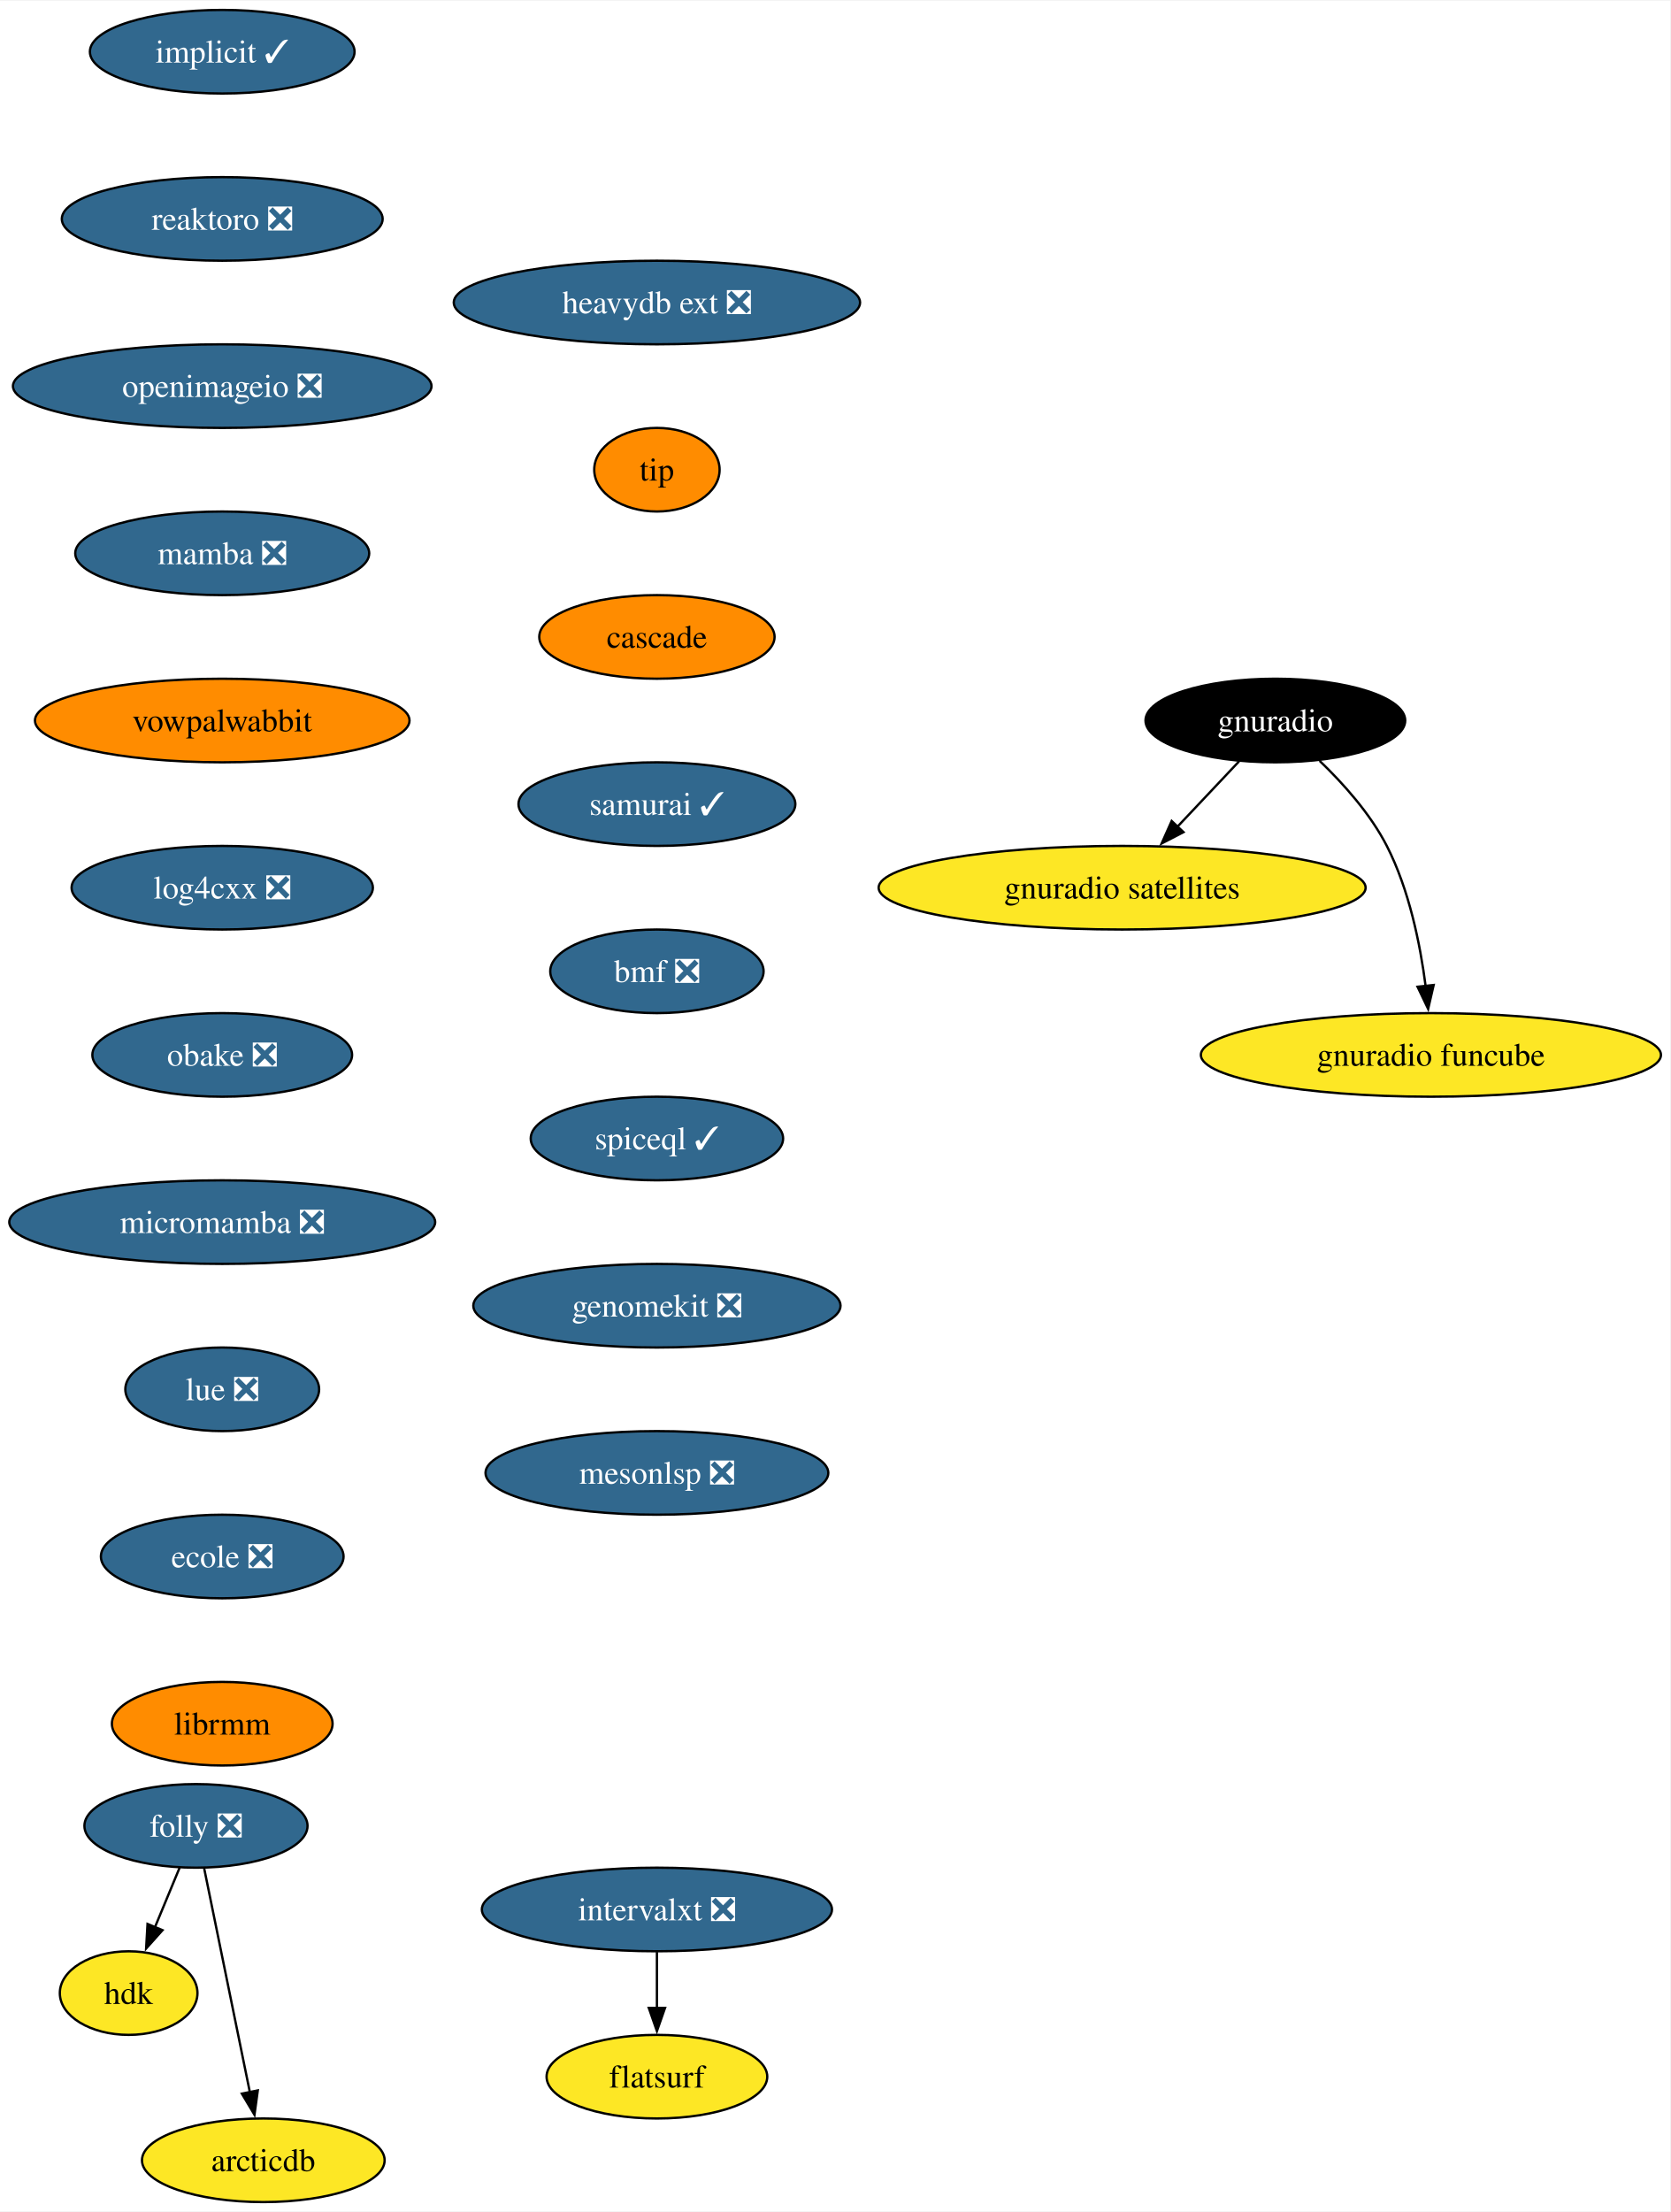
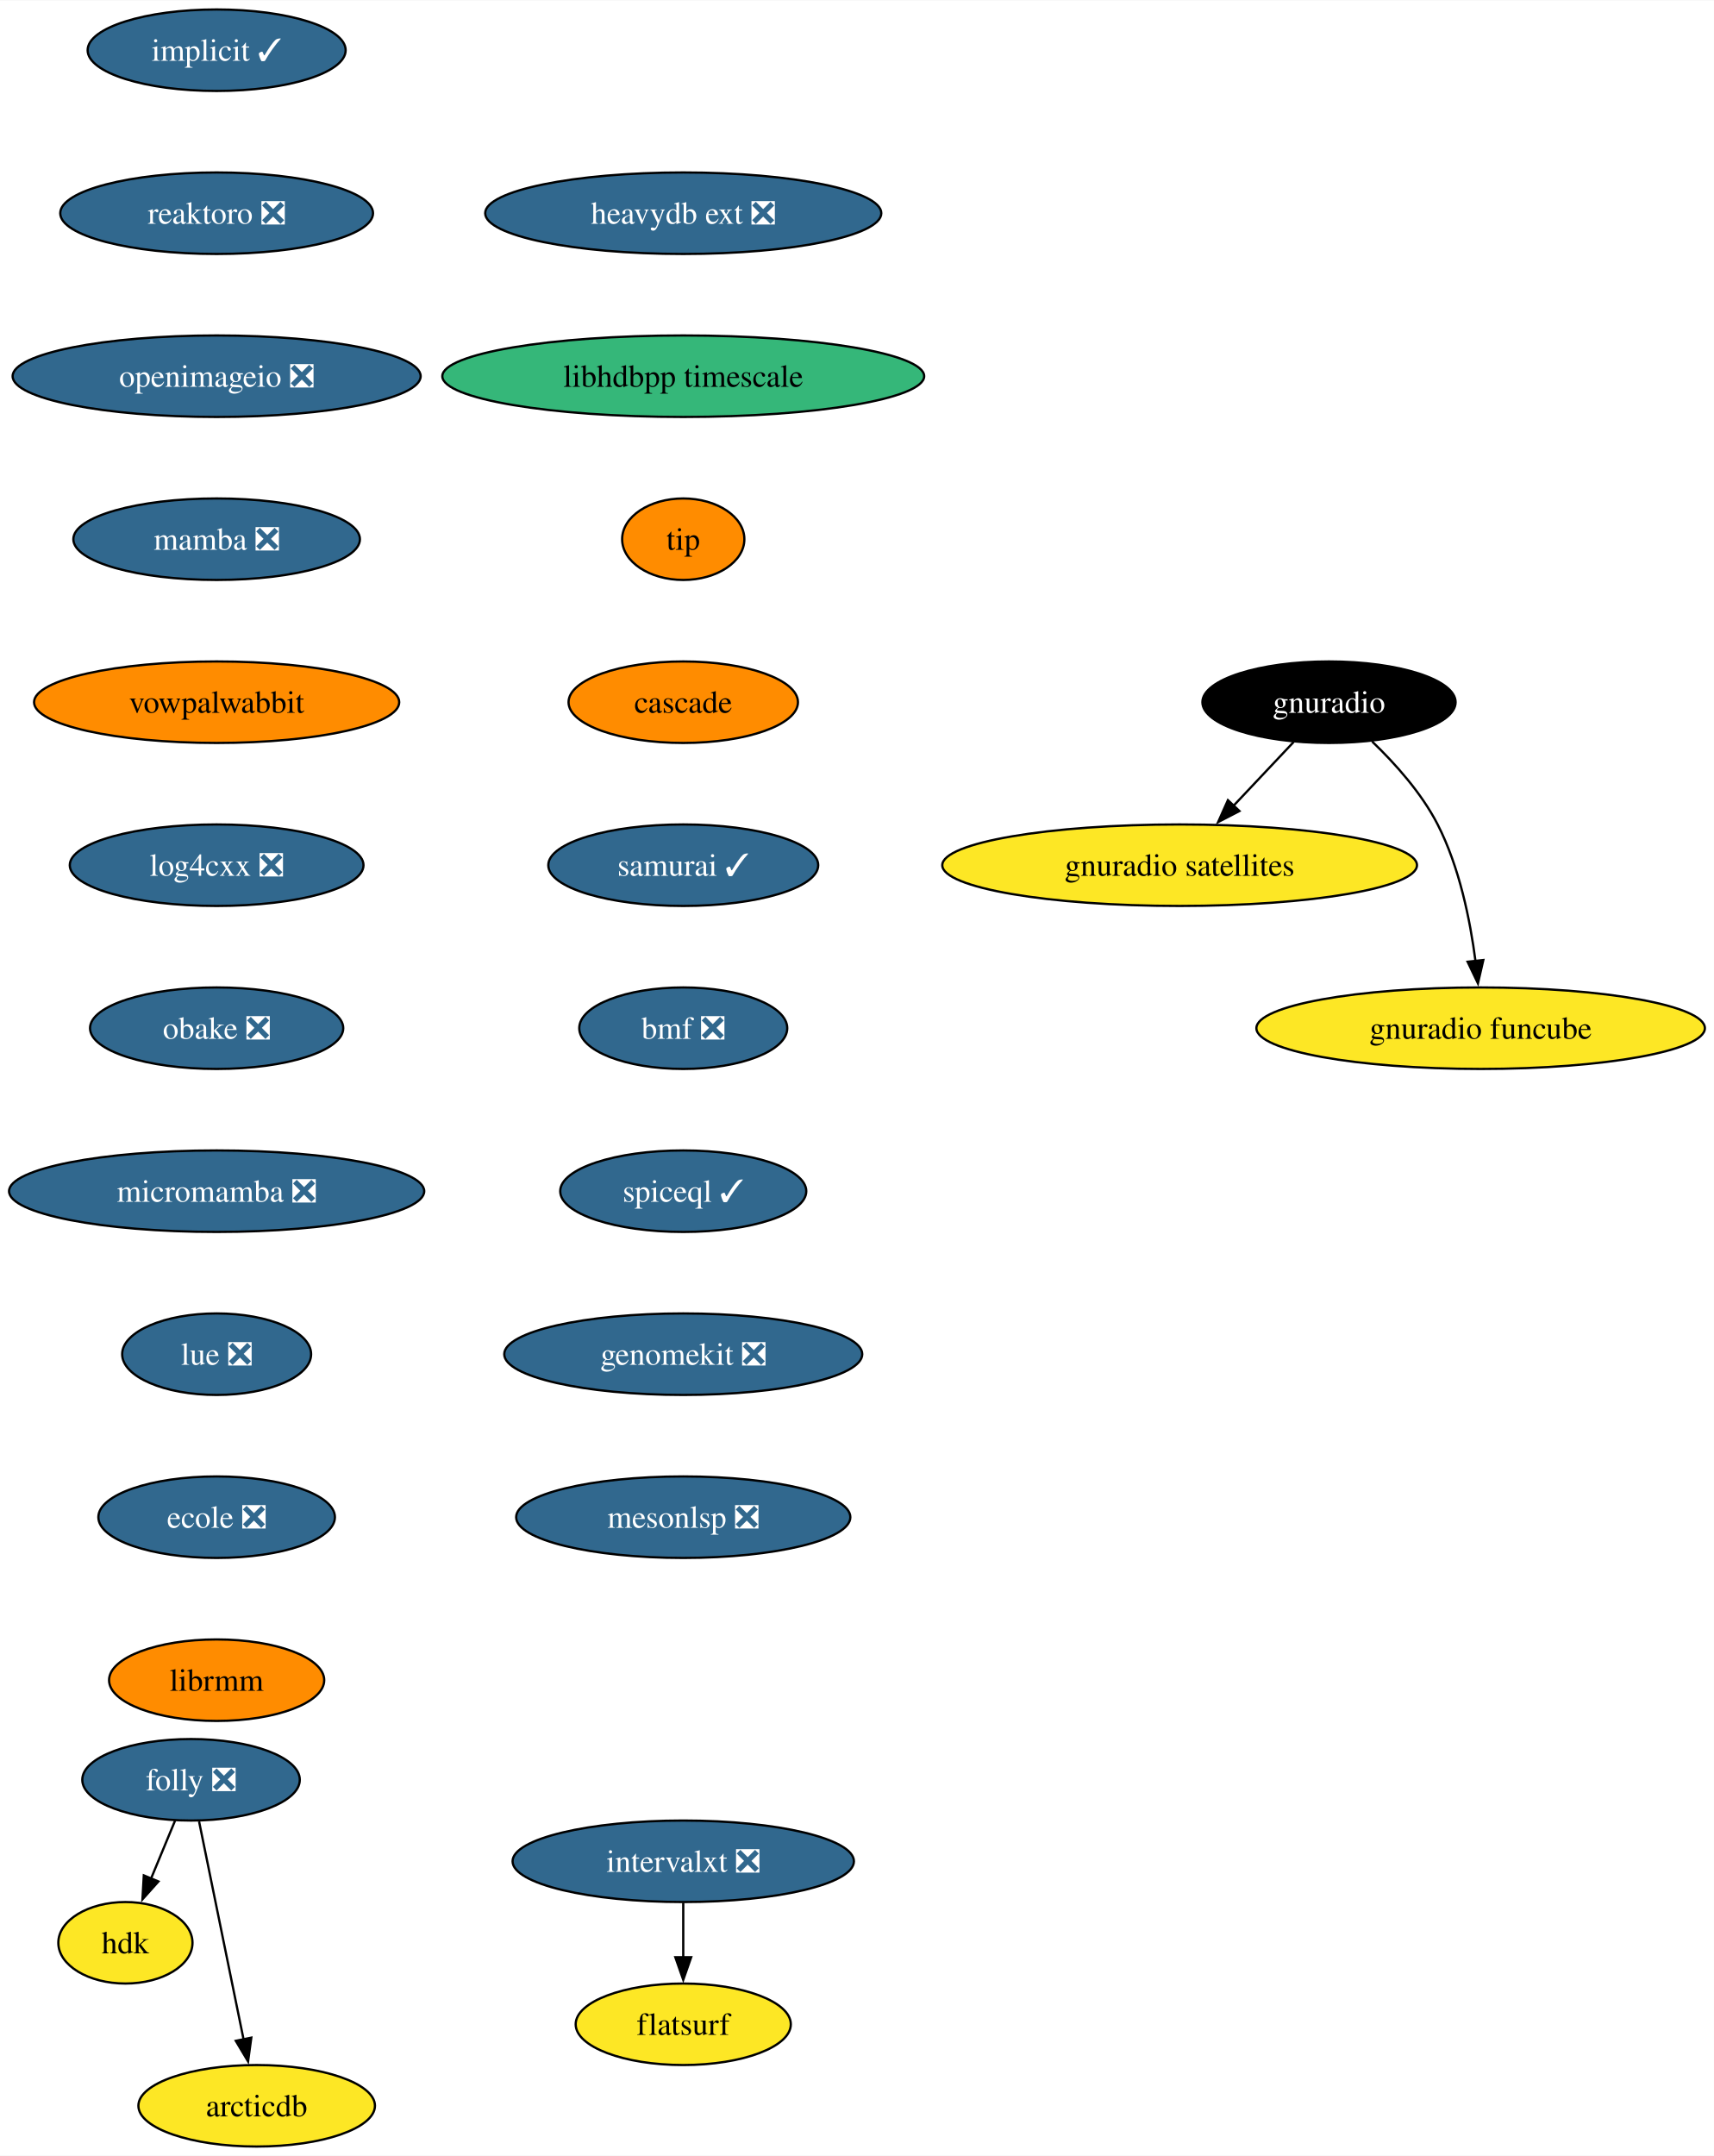
- <svg xmlns="http://www.w3.org/2000/svg" xmlns:xlink="http://www.w3.org/1999/xlink" width="719pt" height="952pt" viewBox="0.00 0.00 719.41 952.00">
+ <svg xmlns="http://www.w3.org/2000/svg" xmlns:xlink="http://www.w3.org/1999/xlink" width="757pt" height="952pt" viewBox="0.00 0.00 757.29 952.00">
  <g id="graph0" class="graph" transform="scale(1 1) rotate(0) translate(4 948)">
-     <polygon fill="white" stroke="none" points="-4,4 -4,-948 715.41,-948 715.41,4 -4,4" />
+     <polygon fill="white" stroke="none" points="-4,4 -4,-948 753.29,-948 753.29,4 -4,4" />
    <g id="node1" class="node">
      <g id="a_node1">
        <a xlink:href="https://github.com/conda-forge/implicit-feedstock/pull/101" xlink:title="implicit ✓">
          <ellipse fill="#31688e" stroke="black" cx="91.72" cy="-926" rx="57" ry="18" />
          <text text-anchor="middle" x="91.72" y="-921.33" font-family="Times,serif" font-size="14.00" fill="white">implicit ✓</text>
        </a>
      </g>
    </g>
    <g id="node2" class="node">
      <g id="a_node2">
        <a xlink:href="https://github.com/conda-forge/reaktoro-feedstock/pull/111" xlink:title="reaktoro ❎">
          <ellipse fill="#31688e" stroke="black" cx="91.72" cy="-854" rx="69.1" ry="18" />
          <text text-anchor="middle" x="91.72" y="-849.33" font-family="Times,serif" font-size="14.00" fill="white">reaktoro ❎</text>
        </a>
      </g>
    </g>
    <g id="node3" class="node">
      <g id="a_node3">
        <a xlink:href="https://github.com/conda-forge/openimageio-feedstock/pull/107" xlink:title="openimageio ❎">
          <ellipse fill="#31688e" stroke="black" cx="91.72" cy="-782" rx="90.14" ry="18" />
          <text text-anchor="middle" x="91.72" y="-777.33" font-family="Times,serif" font-size="14.00" fill="white">openimageio ❎</text>
        </a>
      </g>
    </g>
    <g id="node4" class="node">
      <g id="a_node4">
        <a xlink:href="https://github.com/conda-forge/mamba-feedstock/pull/235" xlink:title="mamba ❎">
          <ellipse fill="#31688e" stroke="black" cx="91.72" cy="-710" rx="63.31" ry="18" />
          <text text-anchor="middle" x="91.72" y="-705.33" font-family="Times,serif" font-size="14.00" fill="white">mamba ❎</text>
        </a>
      </g>
    </g>
    <g id="node5" class="node">
      <g id="a_node5">
        <a xlink:href="https://github.com/conda-forge/vowpalwabbit-feedstock" xlink:title="vowpalwabbit">
          <ellipse fill="#ff8c00" stroke="black" cx="91.72" cy="-638" rx="80.67" ry="18" />
          <text text-anchor="middle" x="91.72" y="-633.33" font-family="Times,serif" font-size="14.00">vowpalwabbit</text>
        </a>
      </g>
    </g>
    <g id="node6" class="node">
      <g id="a_node6">
        <a xlink:href="https://github.com/conda-forge/log4cxx-feedstock/pull/25" xlink:title="log4cxx ❎">
          <ellipse fill="#31688e" stroke="black" cx="91.72" cy="-566" rx="64.89" ry="18" />
          <text text-anchor="middle" x="91.72" y="-561.33" font-family="Times,serif" font-size="14.00" fill="white">log4cxx ❎</text>
        </a>
      </g>
    </g>
    <g id="node7" class="node">
      <g id="a_node7">
        <a xlink:href="https://github.com/conda-forge/obake-feedstock/pull/47" xlink:title="obake ❎">
          <ellipse fill="#31688e" stroke="black" cx="91.72" cy="-494" rx="55.94" ry="18" />
          <text text-anchor="middle" x="91.72" y="-489.32" font-family="Times,serif" font-size="14.00" fill="white">obake ❎</text>
        </a>
      </g>
    </g>
    <g id="node8" class="node">
      <g id="a_node8">
        <a xlink:href="https://github.com/conda-forge/micromamba-feedstock/pull/185" xlink:title="micromamba ❎">
          <ellipse fill="#31688e" stroke="black" cx="91.72" cy="-422" rx="91.72" ry="18" />
          <text text-anchor="middle" x="91.72" y="-417.32" font-family="Times,serif" font-size="14.00" fill="white">micromamba ❎</text>
        </a>
      </g>
    </g>
    <g id="node12" class="node">
      <g id="a_node12">
        <a xlink:href="https://github.com/conda-forge/lue-feedstock/pull/51" xlink:title="lue ❎">
          <ellipse fill="#31688e" stroke="black" cx="91.72" cy="-350" rx="41.74" ry="18" />
          <text text-anchor="middle" x="91.72" y="-345.32" font-family="Times,serif" font-size="14.00" fill="white">lue ❎</text>
        </a>
      </g>
    </g>
    <g id="node9" class="node">
      <g id="a_node9">
        <a xlink:href="https://github.com/conda-forge/gnuradio-feedstock" xlink:title="gnuradio">
-           <ellipse fill="#000000" stroke="black" cx="545.33" cy="-638" rx="55.94" ry="18" />
-           <text text-anchor="middle" x="545.33" y="-633.33" font-family="Times,serif" font-size="14.00" fill="white">gnuradio</text>
+           <ellipse fill="#000000" stroke="black" cx="583.21" cy="-638" rx="55.94" ry="18" />
+           <text text-anchor="middle" x="583.21" y="-633.33" font-family="Times,serif" font-size="14.00" fill="white">gnuradio</text>
        </a>
      </g>
    </g>
    <g id="node10" class="node">
      <g id="a_node10">
        <a xlink:href="https://github.com/conda-forge/gnuradio-satellites-feedstock" xlink:title="gnuradio satellites">
-           <ellipse fill="#fde725" stroke="black" cx="479.33" cy="-566" rx="104.87" ry="18" />
-           <text text-anchor="middle" x="479.33" y="-561.33" font-family="Times,serif" font-size="14.00">gnuradio satellites</text>
+           <ellipse fill="#fde725" stroke="black" cx="517.21" cy="-566" rx="104.87" ry="18" />
+           <text text-anchor="middle" x="517.21" y="-561.33" font-family="Times,serif" font-size="14.00">gnuradio satellites</text>
        </a>
      </g>
    </g>
    <g id="edge8" class="edge">
-       <path fill="none" stroke="black" d="M529.69,-620.41C521.75,-611.99 511.94,-601.58 503.09,-592.2" />
-       <polygon fill="black" stroke="black" points="505.76,-589.93 496.35,-585.06 500.67,-594.73 505.76,-589.93" />
+       <path fill="none" stroke="black" d="M567.57,-620.41C559.63,-611.99 549.82,-601.58 540.97,-592.2" />
+       <polygon fill="black" stroke="black" points="543.64,-589.93 534.23,-585.06 538.55,-594.73 543.64,-589.93" />
    </g>
    <g id="node11" class="node">
      <g id="a_node11">
        <a xlink:href="https://github.com/conda-forge/gnuradio-funcube-feedstock" xlink:title="gnuradio funcube">
-           <ellipse fill="#fde725" stroke="black" cx="612.33" cy="-494" rx="99.08" ry="18" />
-           <text text-anchor="middle" x="612.33" y="-489.32" font-family="Times,serif" font-size="14.00">gnuradio funcube</text>
+           <ellipse fill="#fde725" stroke="black" cx="650.21" cy="-494" rx="99.08" ry="18" />
+           <text text-anchor="middle" x="650.21" y="-489.32" font-family="Times,serif" font-size="14.00">gnuradio funcube</text>
        </a>
      </g>
    </g>
    <g id="edge9" class="edge">
-       <path fill="none" stroke="black" d="M564.38,-620.65C574.46,-610.98 586.2,-597.92 593.33,-584 602.97,-565.17 607.72,-541.69 610.06,-523.58" />
-       <polygon fill="black" stroke="black" points="613.52,-524.11 611.14,-513.79 606.57,-523.35 613.52,-524.11" />
+       <path fill="none" stroke="black" d="M602.26,-620.65C612.34,-610.98 624.08,-597.92 631.21,-584 640.85,-565.17 645.6,-541.69 647.94,-523.58" />
+       <polygon fill="black" stroke="black" points="651.4,-524.11 649.02,-513.79 644.45,-523.35 651.4,-524.11" />
    </g>
    <g id="node13" class="node">
      <g id="a_node13">
        <a xlink:href="https://github.com/conda-forge/ecole-feedstock/pull/42" xlink:title="ecole ❎">
          <ellipse fill="#31688e" stroke="black" cx="91.72" cy="-278" rx="52.26" ry="18" />
          <text text-anchor="middle" x="91.72" y="-273.32" font-family="Times,serif" font-size="14.00" fill="white">ecole ❎</text>
        </a>
      </g>
    </g>
    <g id="node14" class="node">
      <g id="a_node14">
        <a xlink:href="https://github.com/conda-forge/librmm-feedstock" xlink:title="librmm">
          <ellipse fill="#ff8c00" stroke="black" cx="91.72" cy="-206" rx="47.53" ry="18" />
          <text text-anchor="middle" x="91.72" y="-201.32" font-family="Times,serif" font-size="14.00">librmm</text>
        </a>
      </g>
    </g>
    <g id="node15" class="node">
      <g id="a_node15">
        <a xlink:href="https://github.com/conda-forge/folly-feedstock/pull/208" xlink:title="folly ❎">
          <ellipse fill="#31688e" stroke="black" cx="80.41" cy="-162" rx="48.05" ry="18" />
          <text text-anchor="middle" x="80.41" y="-157.32" font-family="Times,serif" font-size="14.00" fill="white">folly ❎</text>
        </a>
      </g>
    </g>
    <g id="node16" class="node">
      <g id="a_node16">
        <a xlink:href="https://github.com/conda-forge/hdk-feedstock" xlink:title="hdk">
          <ellipse fill="#fde725" stroke="black" cx="51.41" cy="-90" rx="29.64" ry="18" />
          <text text-anchor="middle" x="51.41" y="-85.33" font-family="Times,serif" font-size="14.00">hdk</text>
        </a>
      </g>
    </g>
    <g id="edge13" class="edge">
      <path fill="none" stroke="black" d="M73.39,-144.05C70.18,-136.32 66.3,-126.96 62.7,-118.27" />
      <polygon fill="black" stroke="black" points="66,-117.09 58.94,-109.19 59.54,-119.77 66,-117.09" />
    </g>
    <g id="node17" class="node">
      <g id="a_node17">
        <a xlink:href="https://github.com/conda-forge/arcticdb-feedstock" xlink:title="arcticdb">
          <ellipse fill="#fde725" stroke="black" cx="109.41" cy="-18" rx="52.26" ry="18" />
          <text text-anchor="middle" x="109.41" y="-13.32" font-family="Times,serif" font-size="14.00">arcticdb</text>
        </a>
      </g>
    </g>
    <g id="edge14" class="edge">
      <path fill="none" stroke="black" d="M83.96,-143.59C88.88,-119.5 97.82,-75.75 103.68,-47.03" />
      <polygon fill="black" stroke="black" points="107.04,-48.09 105.61,-37.59 100.18,-46.69 107.04,-48.09" />
    </g>
    <g id="node18" class="node">
      <g id="a_node18">
        <a xlink:href="https://github.com/conda-forge/intervalxt-feedstock/pull/21" xlink:title="intervalxt ❎">
-           <ellipse fill="#31688e" stroke="black" cx="278.95" cy="-126" rx="75.41" ry="18" />
-           <text text-anchor="middle" x="278.95" y="-121.33" font-family="Times,serif" font-size="14.00" fill="white">intervalxt ❎</text>
+           <ellipse fill="#31688e" stroke="black" cx="297.89" cy="-126" rx="75.41" ry="18" />
+           <text text-anchor="middle" x="297.89" y="-121.33" font-family="Times,serif" font-size="14.00" fill="white">intervalxt ❎</text>
        </a>
      </g>
    </g>
    <g id="node19" class="node">
      <g id="a_node19">
        <a xlink:href="https://github.com/conda-forge/flatsurf-feedstock" xlink:title="flatsurf">
-           <ellipse fill="#fde725" stroke="black" cx="278.95" cy="-54" rx="47.53" ry="18" />
-           <text text-anchor="middle" x="278.95" y="-49.33" font-family="Times,serif" font-size="14.00">flatsurf</text>
+           <ellipse fill="#fde725" stroke="black" cx="297.89" cy="-54" rx="47.53" ry="18" />
+           <text text-anchor="middle" x="297.89" y="-49.33" font-family="Times,serif" font-size="14.00">flatsurf</text>
        </a>
      </g>
    </g>
    <g id="edge15" class="edge">
-       <path fill="none" stroke="black" d="M278.95,-107.7C278.95,-100.41 278.95,-91.73 278.95,-83.54" />
-       <polygon fill="black" stroke="black" points="282.45,-83.62 278.95,-73.62 275.45,-83.62 282.45,-83.62" />
+       <path fill="none" stroke="black" d="M297.89,-107.7C297.89,-100.41 297.89,-91.73 297.89,-83.54" />
+       <polygon fill="black" stroke="black" points="301.39,-83.62 297.89,-73.62 294.39,-83.62 301.39,-83.62" />
    </g>
    <g id="node20" class="node">
      <g id="a_node20">
        <a xlink:href="https://github.com/conda-forge/heavydb-ext-feedstock/pull/75" xlink:title="heavydb ext ❎">
-           <ellipse fill="#31688e" stroke="black" cx="278.95" cy="-818" rx="87.51" ry="18" />
-           <text text-anchor="middle" x="278.95" y="-813.33" font-family="Times,serif" font-size="14.00" fill="white">heavydb ext ❎</text>
+           <ellipse fill="#31688e" stroke="black" cx="297.89" cy="-854" rx="87.51" ry="18" />
+           <text text-anchor="middle" x="297.89" y="-849.33" font-family="Times,serif" font-size="14.00" fill="white">heavydb ext ❎</text>
        </a>
      </g>
    </g>
    <g id="node21" class="node">
      <g id="a_node21">
-         <a xlink:href="https://github.com/conda-forge/tip-feedstock" xlink:title="tip">
-           <ellipse fill="#ff8c00" stroke="black" cx="278.95" cy="-746" rx="27" ry="18" />
-           <text text-anchor="middle" x="278.95" y="-741.33" font-family="Times,serif" font-size="14.00">tip</text>
+         <a xlink:href="https://github.com/conda-forge/libhdbpp-timescale-feedstock" xlink:title="libhdbpp timescale">
+           <ellipse fill="#35b779" stroke="black" cx="297.89" cy="-782" rx="106.45" ry="18" />
+           <text text-anchor="middle" x="297.89" y="-777.33" font-family="Times,serif" font-size="14.00">libhdbpp timescale</text>
        </a>
      </g>
    </g>
    <g id="node22" class="node">
      <g id="a_node22">
-         <a xlink:href="https://github.com/conda-forge/cascade-feedstock" xlink:title="cascade">
-           <ellipse fill="#ff8c00" stroke="black" cx="278.95" cy="-674" rx="50.68" ry="18" />
-           <text text-anchor="middle" x="278.95" y="-669.33" font-family="Times,serif" font-size="14.00">cascade</text>
+         <a xlink:href="https://github.com/conda-forge/tip-feedstock" xlink:title="tip">
+           <ellipse fill="#ff8c00" stroke="black" cx="297.89" cy="-710" rx="27" ry="18" />
+           <text text-anchor="middle" x="297.89" y="-705.33" font-family="Times,serif" font-size="14.00">tip</text>
        </a>
      </g>
    </g>
    <g id="node23" class="node">
      <g id="a_node23">
-         <a xlink:href="https://github.com/conda-forge/samurai-feedstock/pull/22" xlink:title="samurai ✓">
-           <ellipse fill="#31688e" stroke="black" cx="278.95" cy="-602" rx="59.63" ry="18" />
-           <text text-anchor="middle" x="278.95" y="-597.33" font-family="Times,serif" font-size="14.00" fill="white">samurai ✓</text>
+         <a xlink:href="https://github.com/conda-forge/cascade-feedstock" xlink:title="cascade">
+           <ellipse fill="#ff8c00" stroke="black" cx="297.89" cy="-638" rx="50.68" ry="18" />
+           <text text-anchor="middle" x="297.89" y="-633.33" font-family="Times,serif" font-size="14.00">cascade</text>
        </a>
      </g>
    </g>
    <g id="node24" class="node">
      <g id="a_node24">
-         <a xlink:href="https://github.com/conda-forge/bmf-feedstock/pull/27" xlink:title="bmf ❎">
-           <ellipse fill="#31688e" stroke="black" cx="278.95" cy="-530" rx="45.95" ry="18" />
-           <text text-anchor="middle" x="278.95" y="-525.33" font-family="Times,serif" font-size="14.00" fill="white">bmf ❎</text>
+         <a xlink:href="https://github.com/conda-forge/samurai-feedstock/pull/22" xlink:title="samurai ✓">
+           <ellipse fill="#31688e" stroke="black" cx="297.89" cy="-566" rx="59.63" ry="18" />
+           <text text-anchor="middle" x="297.89" y="-561.33" font-family="Times,serif" font-size="14.00" fill="white">samurai ✓</text>
        </a>
      </g>
    </g>
    <g id="node25" class="node">
      <g id="a_node25">
-         <a xlink:href="https://github.com/conda-forge/spiceql-feedstock/pull/5" xlink:title="spiceql ✓">
-           <ellipse fill="#31688e" stroke="black" cx="278.95" cy="-458" rx="54.36" ry="18" />
-           <text text-anchor="middle" x="278.95" y="-453.32" font-family="Times,serif" font-size="14.00" fill="white">spiceql ✓</text>
+         <a xlink:href="https://github.com/conda-forge/bmf-feedstock/pull/27" xlink:title="bmf ❎">
+           <ellipse fill="#31688e" stroke="black" cx="297.89" cy="-494" rx="45.95" ry="18" />
+           <text text-anchor="middle" x="297.89" y="-489.32" font-family="Times,serif" font-size="14.00" fill="white">bmf ❎</text>
        </a>
      </g>
    </g>
    <g id="node26" class="node">
      <g id="a_node26">
-         <a xlink:href="https://github.com/conda-forge/genomekit-feedstock/pull/24" xlink:title="genomekit ❎">
-           <ellipse fill="#31688e" stroke="black" cx="278.95" cy="-386" rx="79.09" ry="18" />
-           <text text-anchor="middle" x="278.95" y="-381.32" font-family="Times,serif" font-size="14.00" fill="white">genomekit ❎</text>
+         <a xlink:href="https://github.com/conda-forge/spiceql-feedstock/pull/5" xlink:title="spiceql ✓">
+           <ellipse fill="#31688e" stroke="black" cx="297.89" cy="-422" rx="54.36" ry="18" />
+           <text text-anchor="middle" x="297.89" y="-417.32" font-family="Times,serif" font-size="14.00" fill="white">spiceql ✓</text>
        </a>
      </g>
    </g>
    <g id="node27" class="node">
      <g id="a_node27">
+         <a xlink:href="https://github.com/conda-forge/genomekit-feedstock/pull/24" xlink:title="genomekit ❎">
+           <ellipse fill="#31688e" stroke="black" cx="297.89" cy="-350" rx="79.09" ry="18" />
+           <text text-anchor="middle" x="297.89" y="-345.32" font-family="Times,serif" font-size="14.00" fill="white">genomekit ❎</text>
+         </a>
+       </g>
+     </g>
+     <g id="node28" class="node">
+       <g id="a_node28">
        <a xlink:href="https://github.com/conda-forge/mesonlsp-feedstock/pull/2" xlink:title="mesonlsp ❎">
-           <ellipse fill="#31688e" stroke="black" cx="278.95" cy="-314" rx="73.83" ry="18" />
-           <text text-anchor="middle" x="278.95" y="-309.32" font-family="Times,serif" font-size="14.00" fill="white">mesonlsp ❎</text>
+           <ellipse fill="#31688e" stroke="black" cx="297.89" cy="-278" rx="73.83" ry="18" />
+           <text text-anchor="middle" x="297.89" y="-273.32" font-family="Times,serif" font-size="14.00" fill="white">mesonlsp ❎</text>
        </a>
      </g>
    </g>
  </g>
</svg>
